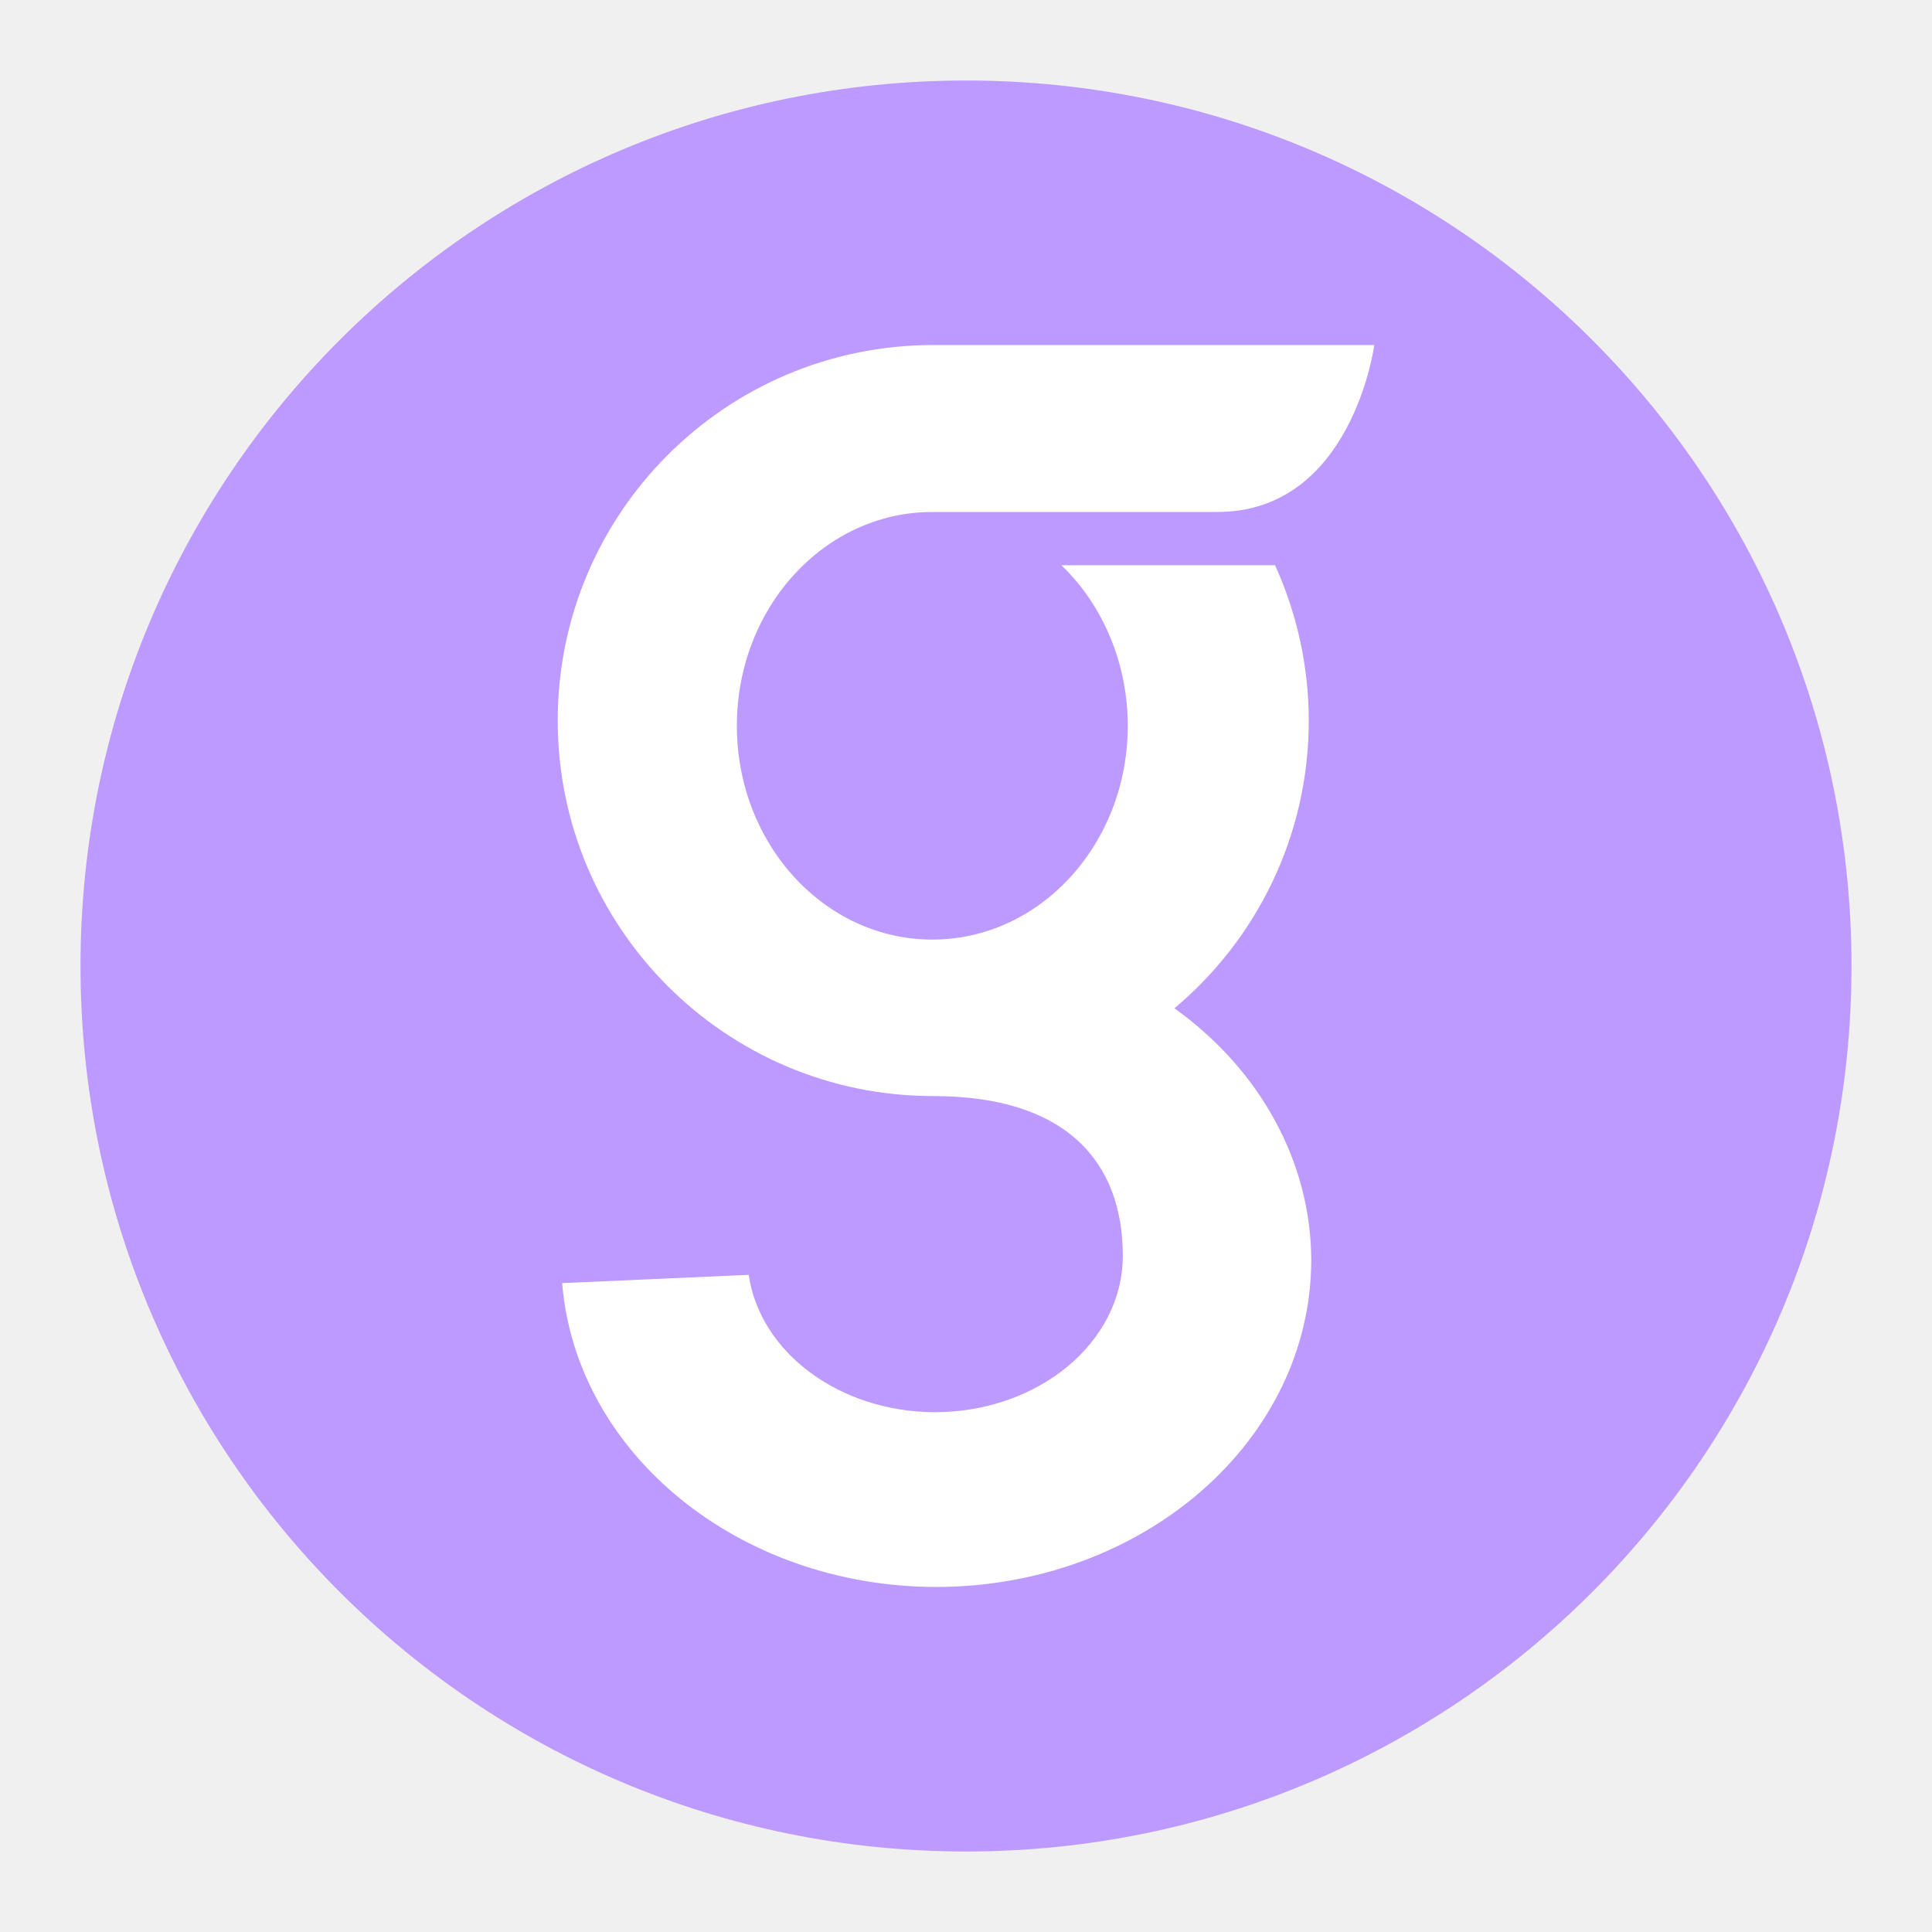
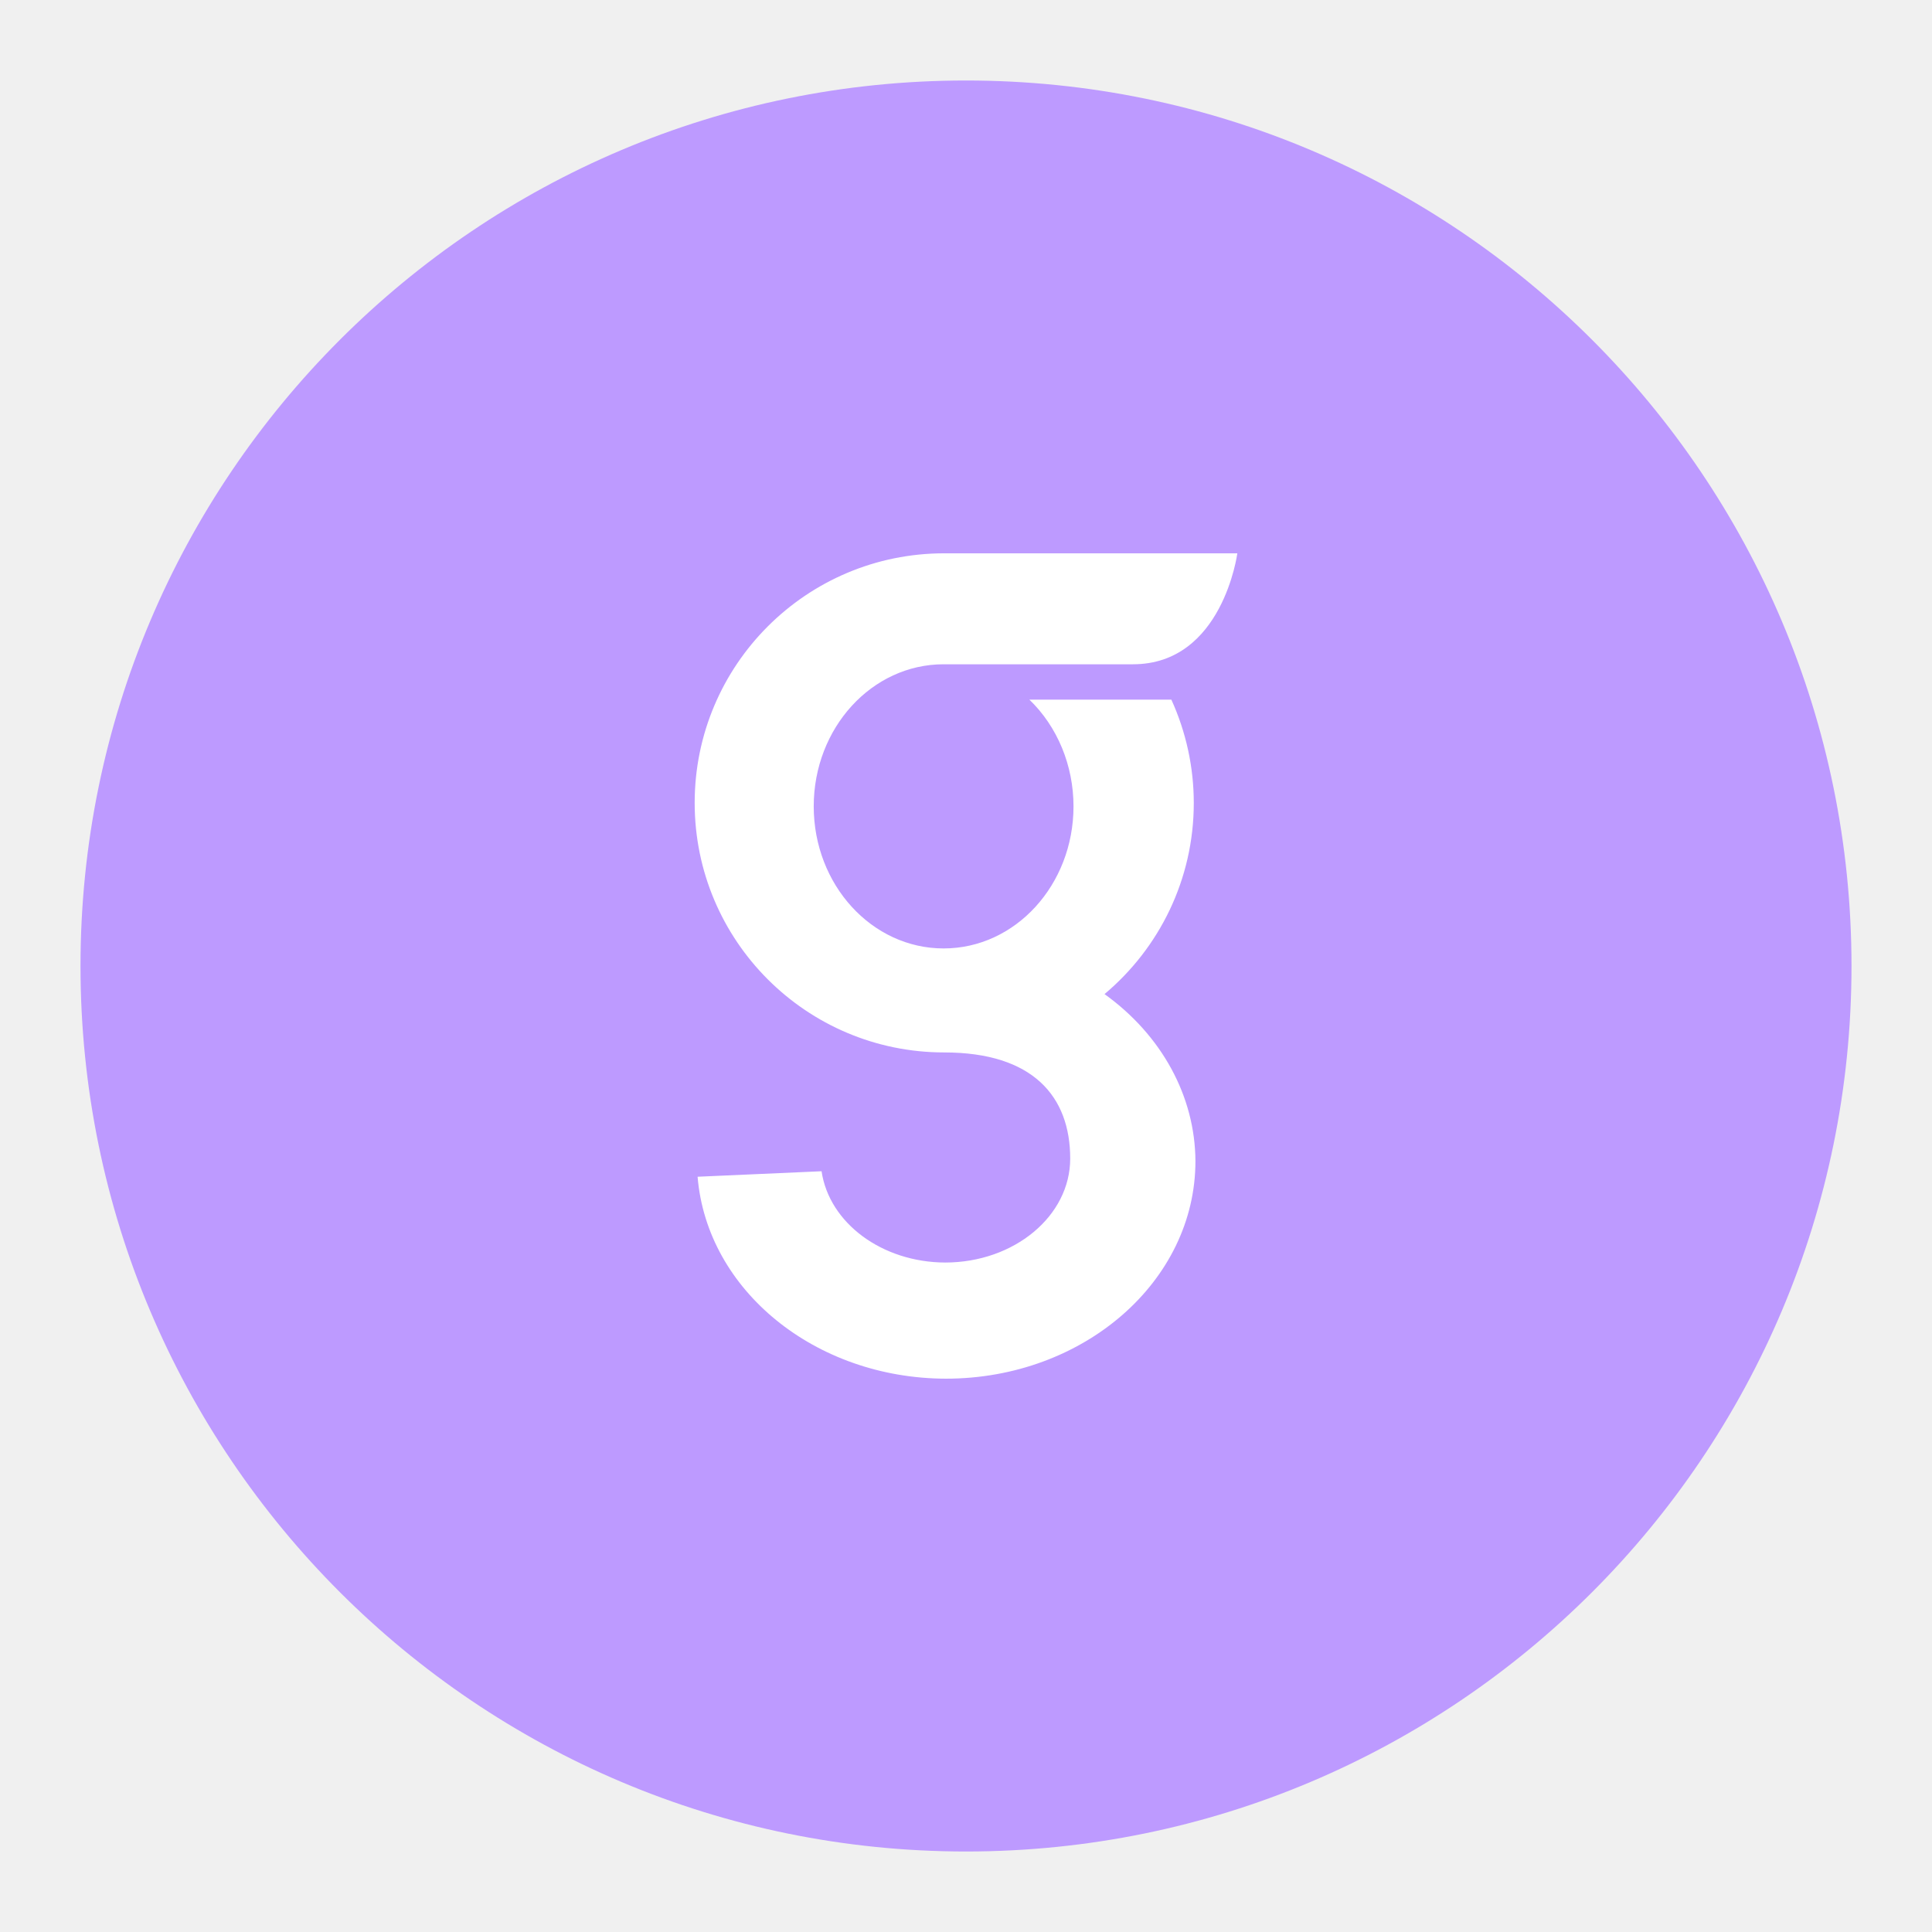
- <svg xmlns="http://www.w3.org/2000/svg" viewBox="0 0 192 192" version="1.1" id="svg3" xml:space="preserve">
-   <defs id="defs1">
-     <style id="style1">.a{fill:none;stroke:#b1b5bd;stroke-linecap:round;stroke-linejoin:round;isolation:isolate;opacity:0.63;}</style>
-   </defs>
-   <circle class="a" cx="96" cy="96" r="88" id="circle1" style="opacity:1;fill:#bd9aff;fill-opacity:1;stroke:none" />
-   <path id="path3" style="opacity:1;fill:#ffffff;fill-opacity:1;stroke:none;stroke-width:1.12" d="m 92.745,34.288 c -20.611,0 -37.319,16.708 -37.319,37.319 10e-7,20.611 16.708,37.319 37.319,37.319 13.275,0 18.838,6.591 18.838,15.872 7.5e-4,8.586 -8.373,15.546 -18.703,15.545 -9.415,-0.036 -17.33,-5.883 -18.477,-13.65 l -18.538,0.822 c 1.403,16.985 17.594,30.153 37.128,30.196 20.611,0 37.32,-14.566 37.319,-32.534 -0.047,-9.673 -5.03,-18.826 -13.596,-24.975 8.157,-6.846 13.348,-17.112 13.348,-28.594 -0.004,-5.326 -1.147,-10.589 -3.353,-15.436 h -21.231 c 4.193,4.034 6.597,9.847 6.596,15.955 2.1e-4,11.735 -8.697,21.248 -19.425,21.247 C 81.925,93.374 73.229,83.861 73.229,72.127 73.229,60.393 81.925,50.88 92.653,50.88 H 120.968 c 13.414,0 15.606,-16.591 15.606,-16.591 z" />
+ <svg xmlns="http://www.w3.org/2000/svg" version="1.1" viewBox="0 0 192 192">
+   <circle class="a" cx="96" cy="96" r="88" style="fill:#bd9aff" />
+   <path d="m93.837 54.988c-13.697 0-24.801 11.104-24.801 24.801 1e-6 13.697 11.104 24.801 24.801 24.801 8.822 0 12.519 4.38 12.519 10.548 5e-4 5.706-5.565 10.331-12.43 10.331-6.257-0.024-11.517-3.91-12.28-9.072l-12.32 0.546c0.932 11.288 11.692 20.039 24.674 20.068 13.698 0 24.802-9.68 24.801-21.621-0.031-6.428-3.343-12.511-9.035-16.598 5.421-4.55 8.871-11.372 8.871-19.003-3e-3 -3.539-0.762-7.037-2.228-10.258h-14.109c2.787 2.681 4.384 6.544 4.384 10.604 1.4e-4 7.799-5.78 14.121-12.909 14.12-7.129-1.4e-4 -12.908-6.322-12.908-14.12-1.41e-4 -7.798 5.779-14.12 12.908-14.12h18.818c8.915 0 10.371-11.026 10.371-11.026z" style="fill:#fff" />
</svg>
